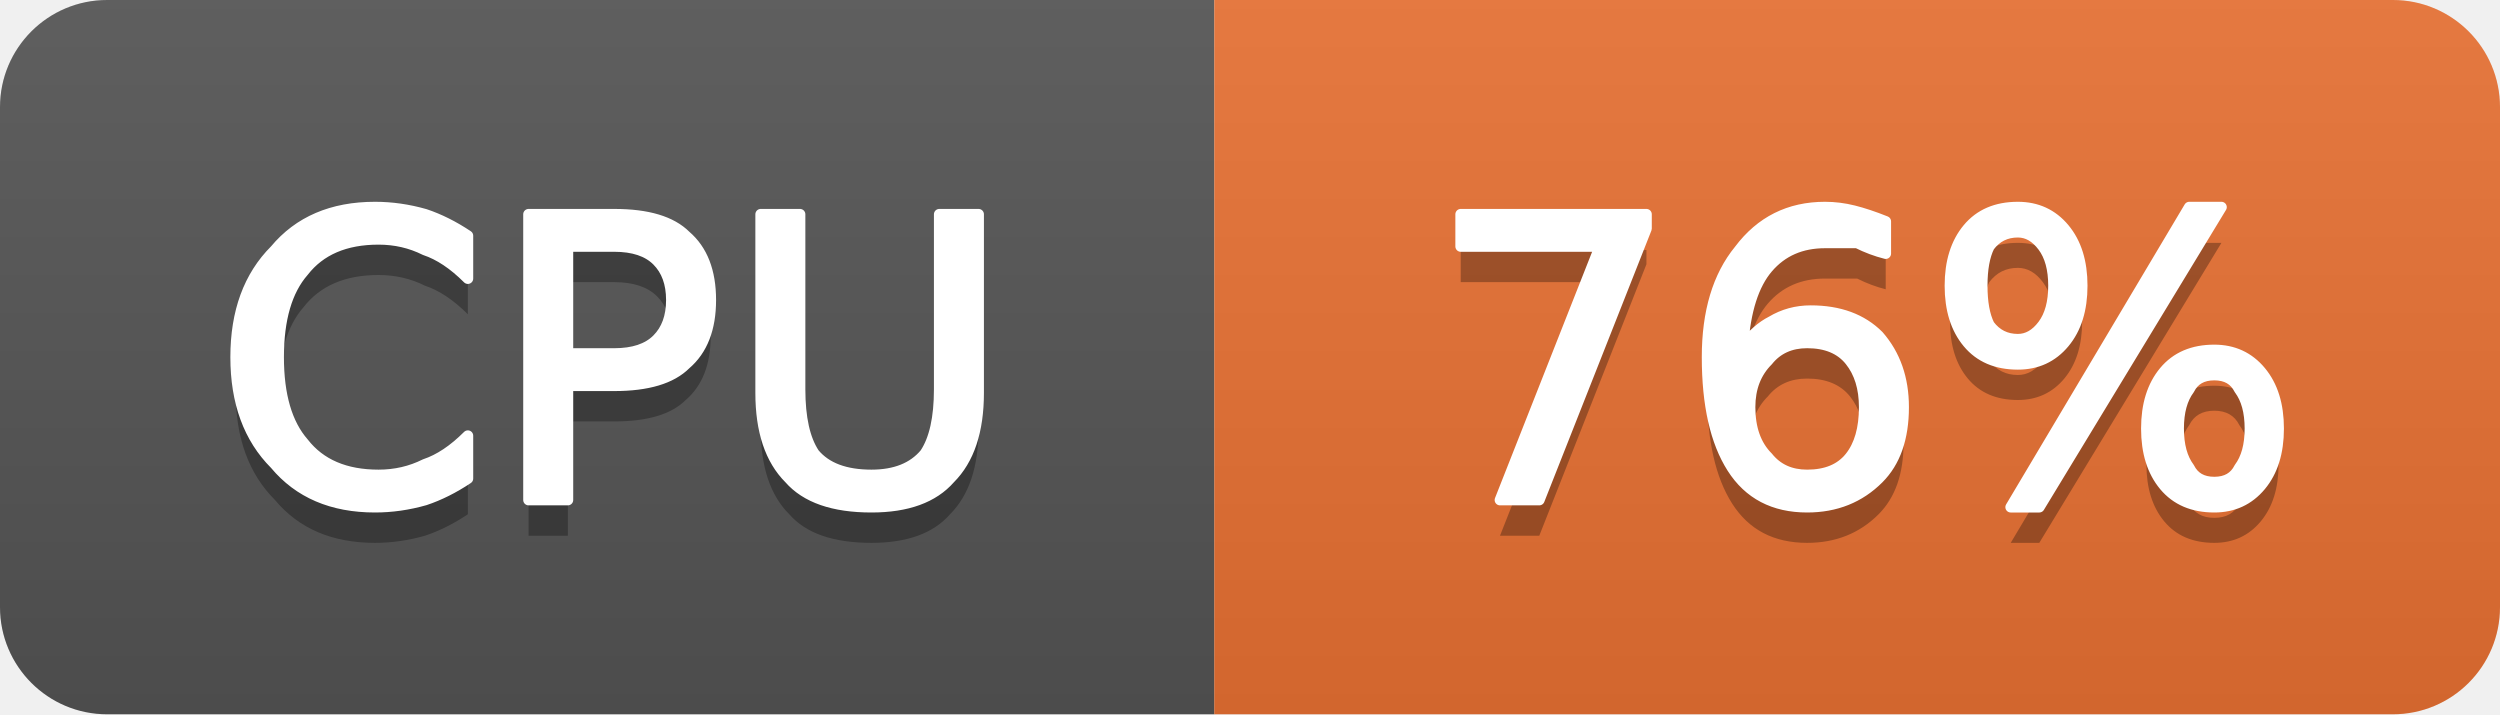
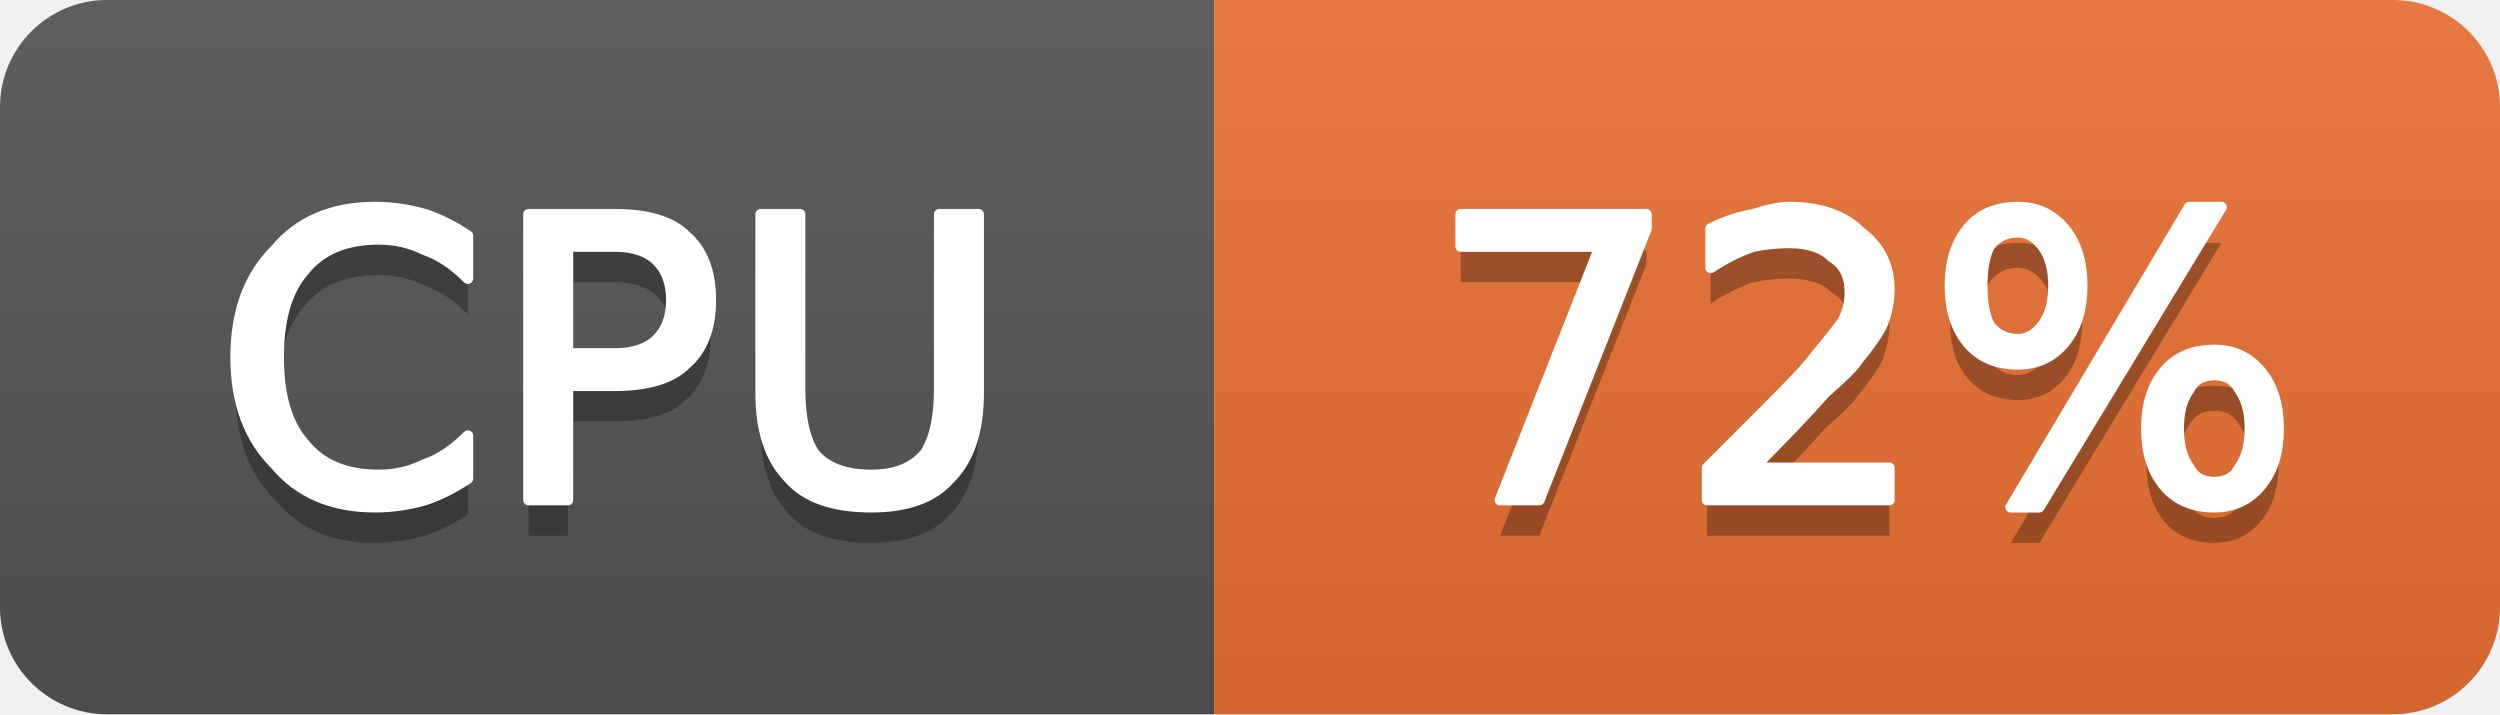
- <svg xmlns="http://www.w3.org/2000/svg" width="70" height="20" viewBox="0 0 70 20" role="img" aria-label="CPU: 76%">
+ <svg xmlns="http://www.w3.org/2000/svg" width="70" height="20" viewBox="0 0 70 20" role="img" aria-label="CPU: 72%">
  <linearGradient id="g-cluster_cpu_usage" x2="0" y2="100%">
    <stop offset="0" stop-color="#bbb" stop-opacity=".1" />
    <stop offset="1" stop-opacity=".1" />
  </linearGradient>
  <clipPath id="r-cluster_cpu_usage">
    <rect width="70" height="20" rx="3" fill="#fff" />
  </clipPath>
  <g clip-path="url(#r-cluster_cpu_usage)">
    <rect width="34" height="20" fill="#555" />
    <rect x="34" width="36" height="20" fill="#ea7233" />
    <rect width="70" height="20" fill="url(#g-cluster_cpu_usage)" />
    <path transform="translate(0 1)" fill="#010101" fill-opacity=".3" d="M13.1 6.6L13.1 7.8Q12.5 7.2 11.9 7.0Q11.3 6.7 10.6 6.7Q9.2 6.7 8.5 7.6Q7.8 8.4 7.8 10.0Q7.8 11.6 8.5 12.4Q9.2 13.3 10.6 13.3Q11.3 13.3 11.9 13.0Q12.5 12.8 13.1 12.2L13.1 13.4Q12.5 13.8 11.9 14.0Q11.2 14.2 10.5 14.2Q8.7 14.2 7.7 13.0Q6.6 11.9 6.6 10.0Q6.6 8.1 7.7 7.0Q8.7 5.8 10.5 5.8Q11.2 5.8 11.9 6.0Q12.5 6.2 13.1 6.6ZM15.9 6.9L15.9 9.9L17.2 9.9Q18.0 9.9 18.4 9.5Q18.8 9.1 18.8 8.4Q18.8 7.7 18.4 7.3Q18.0 6.9 17.2 6.9L15.9 6.9ZM14.8 6.0L17.2 6.0Q18.6 6.0 19.2 6.6Q19.9 7.2 19.9 8.4Q19.9 9.6 19.2 10.2Q18.6 10.8 17.2 10.8L15.9 10.8L15.9 14.0L14.8 14.0L14.8 6.0ZM21.3 6.0L22.4 6.0L22.4 10.9Q22.4 12.1 22.8 12.7Q23.3 13.3 24.4 13.3Q25.4 13.3 25.9 12.7Q26.3 12.1 26.3 10.9L26.3 6.0L27.4 6.0L27.4 11.0Q27.4 12.6 26.6 13.4Q25.9 14.2 24.4 14.2Q22.8 14.2 22.1 13.4Q21.3 12.6 21.3 11.0L21.3 6.0Z" />
    <path fill="#fff" stroke="#fff" stroke-width="0.3" stroke-linejoin="round" d="M13.1 6.6L13.1 7.8Q12.5 7.2 11.9 7.0Q11.3 6.7 10.6 6.7Q9.2 6.7 8.5 7.6Q7.8 8.4 7.8 10.0Q7.8 11.6 8.5 12.4Q9.2 13.3 10.6 13.3Q11.3 13.3 11.9 13.0Q12.5 12.8 13.1 12.2L13.1 13.4Q12.5 13.8 11.9 14.0Q11.2 14.2 10.5 14.2Q8.7 14.2 7.7 13.0Q6.6 11.9 6.6 10.0Q6.6 8.1 7.7 7.0Q8.7 5.8 10.5 5.8Q11.2 5.8 11.9 6.0Q12.5 6.2 13.1 6.6ZM15.9 6.9L15.9 9.9L17.2 9.9Q18.0 9.9 18.4 9.5Q18.8 9.1 18.8 8.4Q18.8 7.7 18.4 7.3Q18.0 6.9 17.2 6.9L15.9 6.9ZM14.8 6.0L17.2 6.0Q18.6 6.0 19.2 6.6Q19.9 7.2 19.9 8.4Q19.9 9.6 19.2 10.2Q18.6 10.8 17.2 10.8L15.9 10.8L15.9 14.0L14.8 14.0L14.8 6.0ZM21.3 6.0L22.4 6.0L22.4 10.9Q22.4 12.1 22.8 12.7Q23.3 13.3 24.4 13.3Q25.4 13.3 25.9 12.7Q26.3 12.1 26.3 10.9L26.3 6.0L27.4 6.0L27.4 11.0Q27.4 12.6 26.6 13.4Q25.9 14.2 24.4 14.2Q22.8 14.2 22.1 13.4Q21.3 12.6 21.3 11.0L21.3 6.0Z" />
-     <path transform="translate(0 1)" fill="#010101" fill-opacity=".3" d="M40.9 6.0L46.1 6.0L46.1 6.4L43.1 14.0L42.0 14.0L44.8 6.9L40.9 6.9L40.9 6.0ZM50.6 9.6Q49.9 9.6 49.5 10.1Q49.0 10.6 49.0 11.4Q49.0 12.3 49.5 12.8Q49.9 13.3 50.6 13.3Q51.4 13.3 51.8 12.8Q52.2 12.3 52.2 11.4Q52.2 10.6 51.8 10.1Q51.4 9.6 50.6 9.6ZM52.8 6.2L52.8 7.1Q52.4 7.0 52.0 6.8Q51.5 6.8 51.1 6.8Q50.1 6.8 49.5 7.5Q48.9 8.2 48.8 9.7Q49.2 9.2 49.6 9.0Q50.1 8.7 50.7 8.7Q51.9 8.7 52.6 9.4Q53.3 10.2 53.3 11.4Q53.3 12.7 52.6 13.4Q51.8 14.2 50.6 14.2Q49.2 14.2 48.5 13.1Q47.8 12.0 47.8 10.0Q47.8 8.1 48.7 7.0Q49.6 5.8 51.1 5.8Q51.5 5.8 51.9 5.9Q52.3 6.0 52.8 6.2ZM62.0 10.5Q61.5 10.5 61.3 10.9Q61.0 11.3 61.0 12.0Q61.0 12.7 61.3 13.1Q61.5 13.5 62.0 13.5Q62.5 13.5 62.7 13.1Q63.0 12.7 63.0 12.0Q63.0 11.3 62.7 10.9Q62.5 10.5 62.0 10.5ZM62.0 9.8Q62.8 9.8 63.3 10.4Q63.8 11.0 63.8 12.0Q63.8 13.0 63.3 13.6Q62.8 14.2 62.0 14.2Q61.1 14.2 60.6 13.6Q60.1 13.0 60.1 12.0Q60.1 11.0 60.6 10.4Q61.1 9.8 62.0 9.8ZM56.5 6.5Q56.0 6.5 55.7 6.9Q55.5 7.3 55.5 8.0Q55.5 8.7 55.7 9.1Q56.0 9.5 56.5 9.5Q56.9 9.5 57.2 9.1Q57.5 8.7 57.5 8.0Q57.5 7.3 57.2 6.9Q56.9 6.5 56.5 6.5ZM61.3 5.8L62.2 5.8L57.1 14.2L56.3 14.2L61.3 5.8ZM56.5 5.8Q57.3 5.8 57.8 6.4Q58.3 7.0 58.3 8.0Q58.3 9.0 57.8 9.6Q57.3 10.2 56.5 10.2Q55.6 10.2 55.1 9.6Q54.6 9.0 54.6 8.0Q54.6 7.0 55.1 6.4Q55.6 5.8 56.5 5.8Z" />
-     <path fill="#fff" stroke="#fff" stroke-width="0.3" stroke-linejoin="round" d="M40.9 6.0L46.1 6.0L46.1 6.4L43.1 14.0L42.0 14.0L44.8 6.9L40.9 6.9L40.9 6.0ZM50.6 9.6Q49.9 9.6 49.5 10.1Q49.0 10.6 49.0 11.4Q49.0 12.3 49.5 12.8Q49.9 13.3 50.6 13.3Q51.4 13.3 51.8 12.8Q52.2 12.3 52.2 11.4Q52.2 10.6 51.8 10.1Q51.4 9.6 50.6 9.6ZM52.8 6.2L52.8 7.1Q52.4 7.0 52.0 6.8Q51.5 6.8 51.1 6.8Q50.1 6.8 49.5 7.5Q48.9 8.2 48.8 9.7Q49.2 9.2 49.6 9.0Q50.1 8.7 50.7 8.7Q51.9 8.7 52.6 9.4Q53.3 10.2 53.3 11.4Q53.3 12.7 52.6 13.4Q51.8 14.2 50.6 14.2Q49.2 14.2 48.5 13.1Q47.8 12.0 47.8 10.0Q47.8 8.1 48.7 7.0Q49.6 5.8 51.1 5.8Q51.5 5.8 51.9 5.9Q52.3 6.0 52.8 6.2ZM62.0 10.5Q61.5 10.5 61.3 10.9Q61.0 11.3 61.0 12.0Q61.0 12.7 61.3 13.1Q61.5 13.5 62.0 13.5Q62.5 13.5 62.7 13.1Q63.0 12.7 63.0 12.0Q63.0 11.3 62.7 10.9Q62.5 10.5 62.0 10.5ZM62.0 9.8Q62.8 9.8 63.3 10.4Q63.8 11.0 63.8 12.0Q63.8 13.0 63.3 13.6Q62.8 14.2 62.0 14.2Q61.1 14.2 60.6 13.6Q60.1 13.0 60.1 12.0Q60.1 11.0 60.6 10.4Q61.1 9.8 62.0 9.8ZM56.5 6.5Q56.0 6.5 55.7 6.9Q55.5 7.3 55.5 8.0Q55.5 8.7 55.7 9.1Q56.0 9.5 56.5 9.5Q56.9 9.5 57.2 9.1Q57.5 8.7 57.5 8.0Q57.5 7.3 57.2 6.9Q56.9 6.5 56.5 6.5ZM61.3 5.8L62.2 5.8L57.1 14.2L56.3 14.2L61.3 5.8ZM56.5 5.8Q57.3 5.8 57.8 6.4Q58.3 7.0 58.3 8.0Q58.3 9.0 57.8 9.6Q57.3 10.2 56.5 10.2Q55.6 10.2 55.1 9.6Q54.6 9.0 54.6 8.0Q54.6 7.0 55.1 6.4Q55.6 5.8 56.5 5.8Z" />
+     <path transform="translate(0 1)" fill="#010101" fill-opacity=".3" d="M40.9 6.0L46.1 6.0L46.1 6.4L43.1 14.0L42.0 14.0L44.8 6.9L40.9 6.9L40.9 6.0ZM49.1 13.1L52.9 13.1L52.9 14.0L47.8 14.0L47.8 13.1Q48.4 12.5 49.5 11.4Q50.6 10.3 50.8 10.0Q51.3 9.4 51.6 9.0Q51.8 8.6 51.8 8.2Q51.8 7.5 51.3 7.2Q50.9 6.8 50.1 6.8Q49.6 6.8 49.1 6.9Q48.5 7.1 47.9 7.5L47.9 6.4Q48.5 6.1 49.1 6.0Q49.7 5.8 50.1 5.8Q51.4 5.8 52.1 6.5Q52.9 7.1 52.9 8.1Q52.9 8.6 52.7 9.1Q52.5 9.5 52.0 10.1Q51.9 10.3 51.1 11.0Q50.4 11.8 49.1 13.1ZM62.0 10.5Q61.5 10.5 61.3 10.9Q61.0 11.3 61.0 12.0Q61.0 12.7 61.3 13.1Q61.5 13.5 62.0 13.5Q62.5 13.5 62.7 13.1Q63.0 12.7 63.0 12.0Q63.0 11.3 62.7 10.9Q62.5 10.5 62.0 10.5ZM62.0 9.8Q62.8 9.8 63.3 10.4Q63.8 11.0 63.8 12.0Q63.8 13.0 63.3 13.6Q62.8 14.2 62.0 14.2Q61.1 14.2 60.6 13.6Q60.1 13.0 60.1 12.0Q60.1 11.0 60.6 10.4Q61.1 9.8 62.0 9.8ZM56.5 6.5Q56.0 6.5 55.7 6.9Q55.5 7.3 55.5 8.0Q55.5 8.7 55.7 9.1Q56.0 9.5 56.5 9.5Q56.9 9.5 57.2 9.1Q57.5 8.7 57.5 8.0Q57.5 7.3 57.2 6.9Q56.9 6.5 56.5 6.5ZM61.3 5.8L62.2 5.8L57.1 14.2L56.3 14.2L61.3 5.8ZM56.5 5.8Q57.3 5.8 57.8 6.4Q58.3 7.0 58.3 8.0Q58.3 9.0 57.8 9.6Q57.3 10.2 56.5 10.2Q55.6 10.2 55.1 9.6Q54.6 9.0 54.6 8.0Q54.6 7.0 55.1 6.4Q55.6 5.8 56.5 5.8Z" />
+     <path fill="#fff" stroke="#fff" stroke-width="0.3" stroke-linejoin="round" d="M40.9 6.0L46.1 6.0L46.1 6.4L43.1 14.0L42.0 14.0L44.8 6.9L40.9 6.9L40.9 6.0ZM49.1 13.1L52.9 13.1L52.9 14.0L47.8 14.0L47.8 13.1Q48.4 12.5 49.5 11.4Q50.6 10.3 50.8 10.0Q51.3 9.4 51.6 9.0Q51.8 8.6 51.8 8.2Q51.8 7.5 51.3 7.2Q50.9 6.8 50.1 6.8Q49.6 6.8 49.1 6.9Q48.5 7.1 47.9 7.5L47.9 6.4Q48.5 6.1 49.1 6.0Q49.7 5.8 50.1 5.8Q51.4 5.8 52.1 6.5Q52.9 7.1 52.9 8.1Q52.9 8.6 52.7 9.1Q52.5 9.5 52.0 10.1Q51.9 10.3 51.1 11.0Q50.4 11.8 49.1 13.1ZM62.0 10.5Q61.5 10.5 61.3 10.9Q61.0 11.3 61.0 12.0Q61.0 12.7 61.3 13.1Q61.5 13.5 62.0 13.5Q62.5 13.5 62.7 13.1Q63.0 12.7 63.0 12.0Q63.0 11.3 62.7 10.9Q62.5 10.5 62.0 10.5ZM62.0 9.8Q62.8 9.8 63.3 10.4Q63.8 11.0 63.8 12.0Q63.8 13.0 63.3 13.6Q62.8 14.2 62.0 14.2Q61.1 14.2 60.6 13.6Q60.1 13.0 60.1 12.0Q60.1 11.0 60.6 10.4Q61.1 9.8 62.0 9.8ZM56.5 6.5Q56.0 6.5 55.7 6.9Q55.5 7.3 55.5 8.0Q55.5 8.7 55.7 9.1Q56.0 9.5 56.5 9.5Q56.9 9.5 57.2 9.1Q57.5 8.7 57.5 8.0Q57.5 7.3 57.2 6.9Q56.9 6.5 56.5 6.5ZM61.3 5.8L62.2 5.8L57.1 14.2L56.3 14.2L61.3 5.8ZM56.5 5.8Q57.3 5.8 57.8 6.4Q58.3 7.0 58.3 8.0Q58.3 9.0 57.8 9.6Q57.3 10.2 56.5 10.2Q55.6 10.2 55.1 9.6Q54.6 9.0 54.6 8.0Q54.6 7.0 55.1 6.4Q55.6 5.8 56.5 5.8Z" />
  </g>
</svg>
